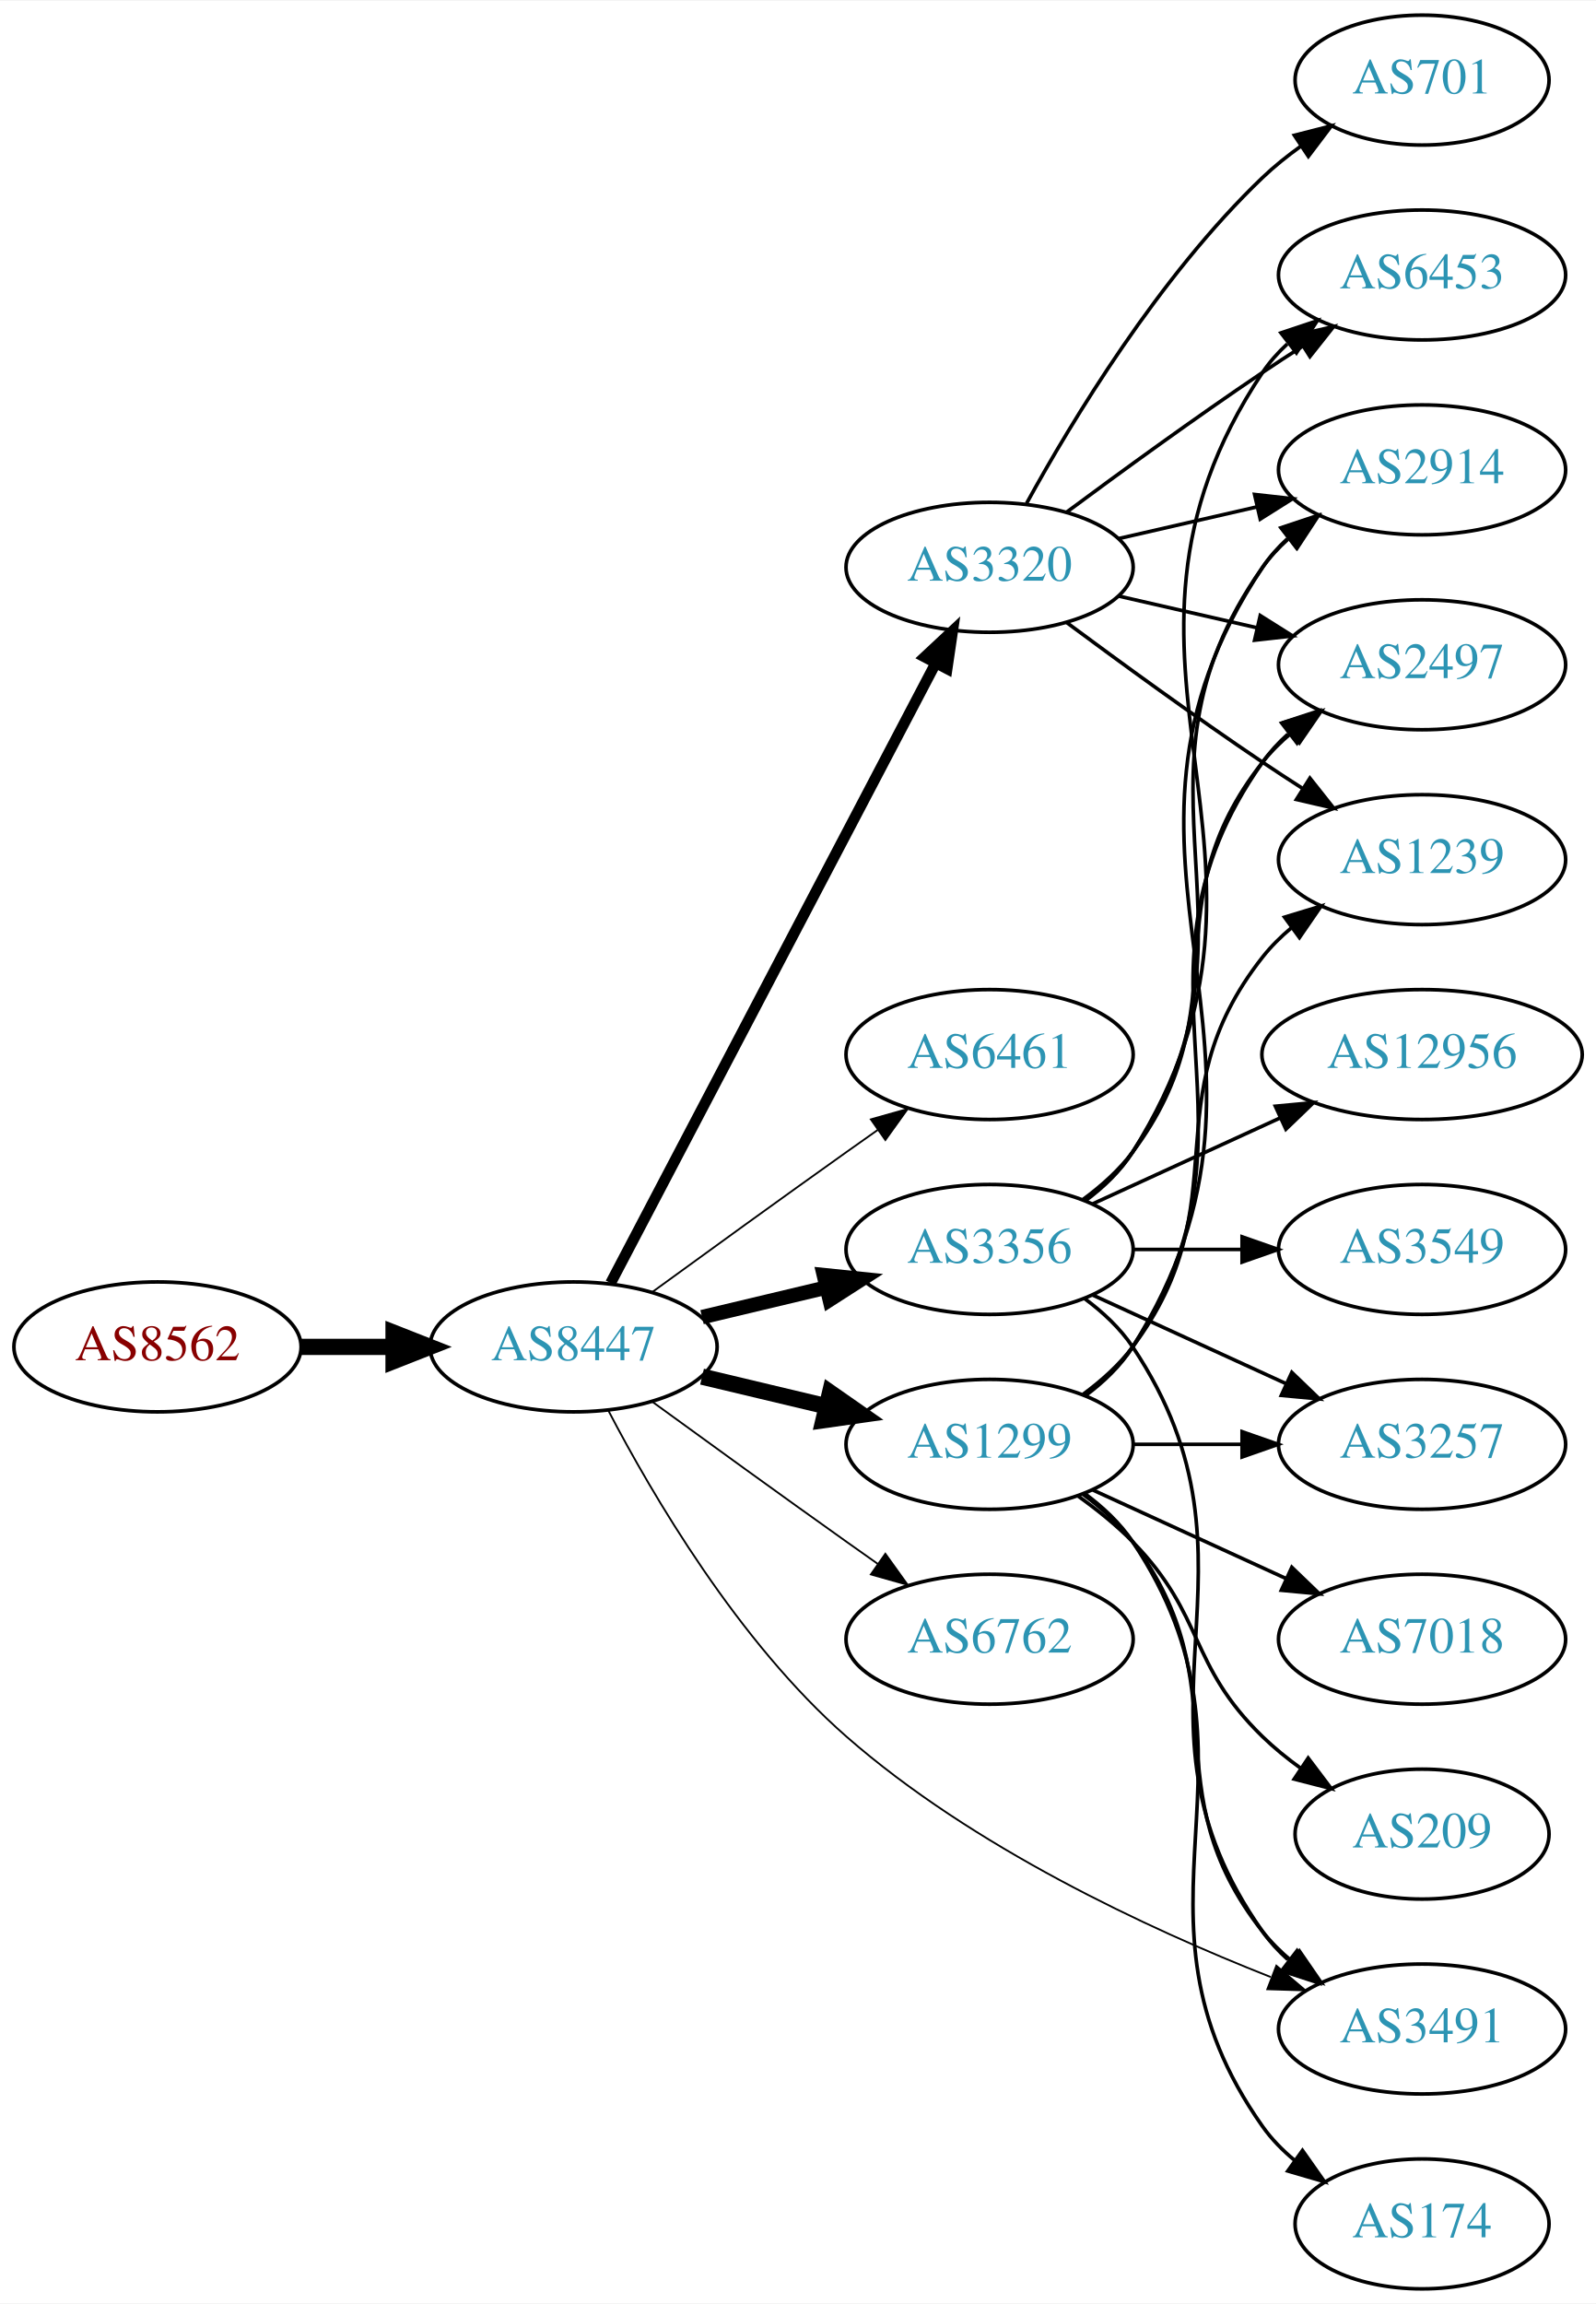
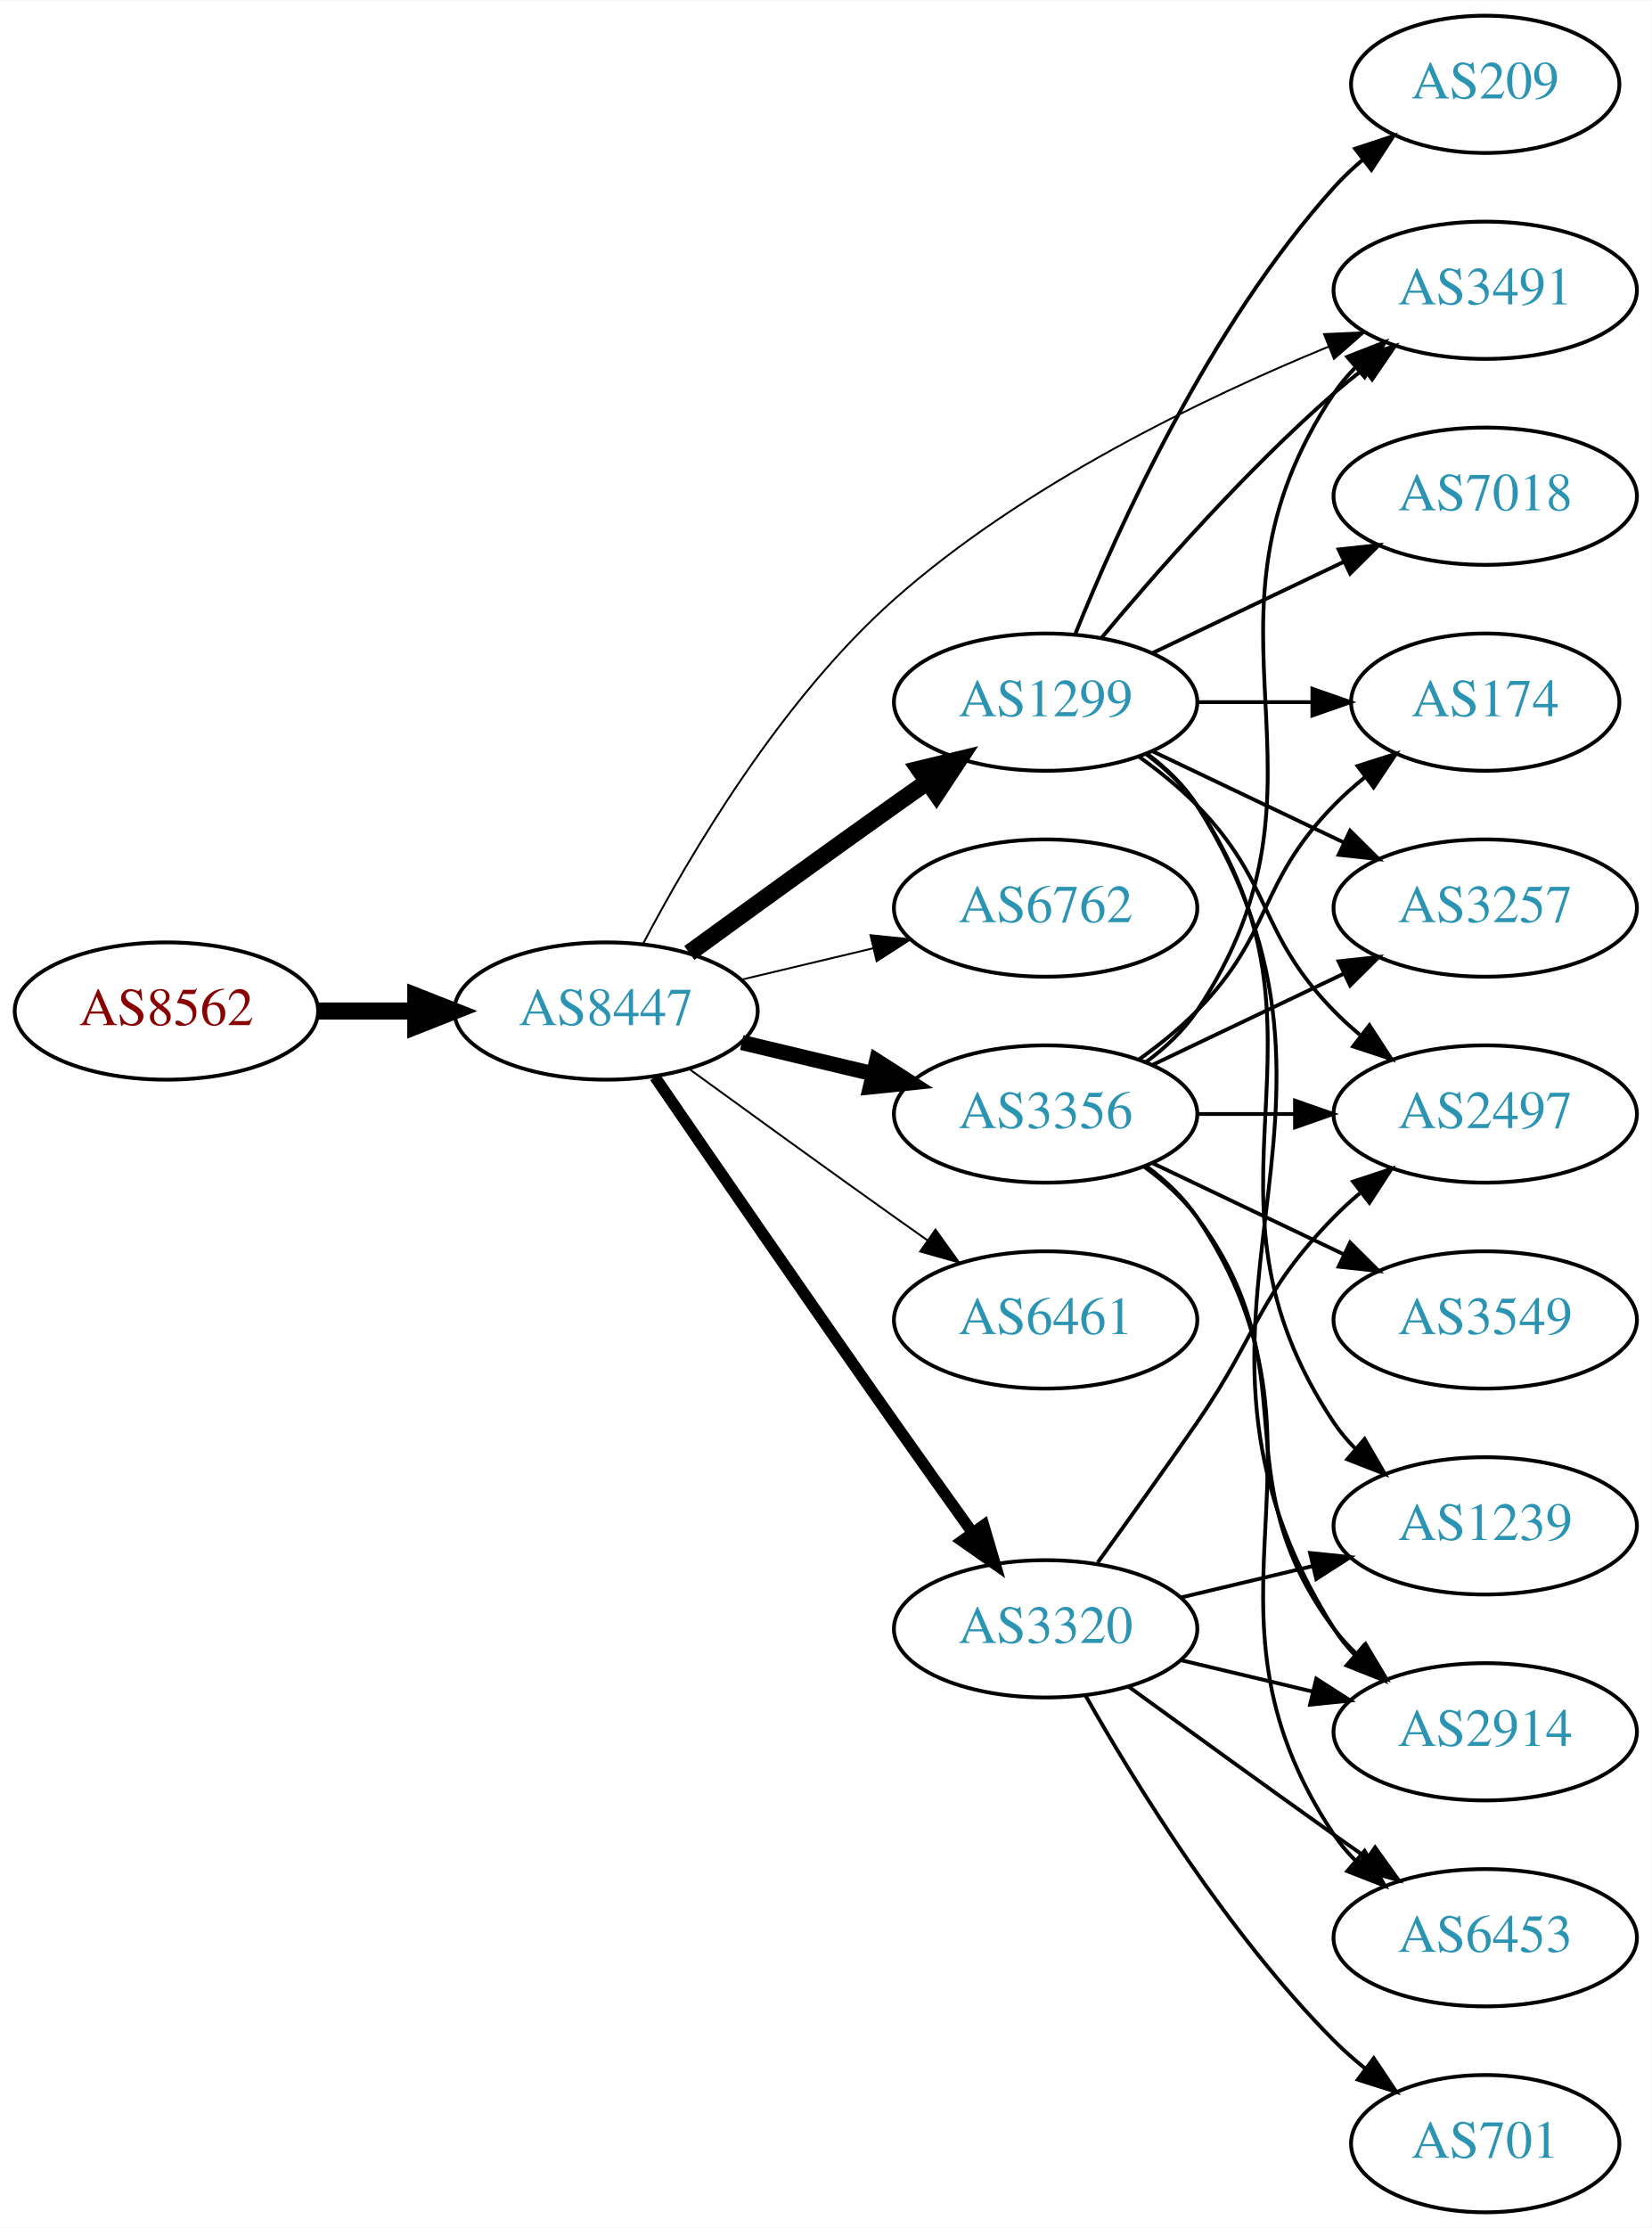
- <svg xmlns="http://www.w3.org/2000/svg" xmlns:xlink="http://www.w3.org/1999/xlink" width="442pt" height="638pt" viewBox="0.00 0.00 442.27 638.00">
-   <g id="graph0" class="graph" transform="scale(1 1) rotate(0) translate(4 634)">
-     <polygon fill="white" stroke="none" points="-4,4 -4,-634 438.271,-634 438.271,4 -4,4" />
+ <svg xmlns="http://www.w3.org/2000/svg" xmlns:xlink="http://www.w3.org/1999/xlink" width="433pt" height="584pt" viewBox="0.00 0.00 433.17 584.00">
+   <g id="graph0" class="graph" transform="scale(1 1) rotate(0) translate(4 580)">
+     <polygon fill="white" stroke="none" points="-4,4 -4,-580 429.172,-580 429.172,4 -4,4" />
    <g id="node1" class="node">
      <g id="a_node1">
        <a xlink:href="/asn/8562" xlink:title="AS8562 ~ A1 Telekom Austria AG [AT]">
-           <ellipse fill="#ffffff" stroke="black" cx="39.647" cy="-261" rx="39.794" ry="18" />
-           <text text-anchor="middle" x="39.647" y="-257.3" font-family="Times,serif" font-size="14.00" fill="#880000">AS8562</text>
+           <ellipse fill="#ffffff" stroke="black" cx="39.647" cy="-315" rx="39.794" ry="18" />
+           <text text-anchor="middle" x="39.647" y="-311.3" font-family="Times,serif" font-size="14.00" fill="#880000">AS8562</text>
        </a>
      </g>
    </g>
    <g id="node2" class="node">
      <g id="a_node2">
        <a xlink:href="/asn/8447" xlink:title="AS8447 ~ A1 Telekom Austria AG [AT]">
-           <ellipse fill="#ffffff" stroke="black" cx="154.939" cy="-261" rx="39.794" ry="18" />
-           <text text-anchor="middle" x="154.939" y="-257.3" font-family="Times,serif" font-size="14.00" fill="#2c94b3">AS8447</text>
+           <ellipse fill="#ffffff" stroke="black" cx="154.939" cy="-315" rx="39.794" ry="18" />
+           <text text-anchor="middle" x="154.939" y="-311.3" font-family="Times,serif" font-size="14.00" fill="#2c94b3">AS8447</text>
        </a>
      </g>
    </g>
    <g id="edge1" class="edge">
-       <path fill="none" stroke="black" stroke-width="4.5" d="M79.319,-261C87.522,-261 96.286,-261 104.818,-261" />
-       <polygon fill="black" stroke="black" stroke-width="4.5" points="105.057,-264.938 115.057,-261 105.057,-257.063 105.057,-264.938" />
+       <path fill="none" stroke="black" stroke-width="4.5" d="M79.319,-315C87.522,-315 96.286,-315 104.818,-315" />
+       <polygon fill="black" stroke="black" stroke-width="4.5" points="105.057,-318.938 115.057,-315 105.057,-311.063 105.057,-318.938" />
    </g>
    <g id="node3" class="node">
      <g id="a_node3">
-         <a xlink:href="/asn/3320" xlink:title="AS3320 ~ DTAG [DE]">
-           <ellipse fill="#ffffff" stroke="black" cx="270.232" cy="-477" rx="39.794" ry="18" />
-           <text text-anchor="middle" x="270.232" y="-473.3" font-family="Times,serif" font-size="14.00" fill="#2c94b3">AS3320</text>
+         <a xlink:href="/asn/1299" xlink:title="AS1299 ~ Telia Carrier [EU]">
+           <ellipse fill="#ffffff" stroke="black" cx="270.232" cy="-396" rx="39.794" ry="18" />
+           <text text-anchor="middle" x="270.232" y="-392.3" font-family="Times,serif" font-size="14.00" fill="#2c94b3">AS1299</text>
        </a>
      </g>
    </g>
    <g id="edge2" class="edge">
-       <path fill="none" stroke="black" stroke-width="3" d="M165.211,-278.676C185.052,-316.505 231.73,-405.499 255.216,-450.278" />
-       <polygon fill="black" stroke="black" stroke-width="3" points="252.247,-452.152 259.992,-459.383 258.447,-448.901 252.247,-452.152" />
+       <path fill="none" stroke="black" stroke-width="4.5" d="M176.788,-330.222C191.722,-341.091 212.335,-356.025 230.586,-369 233.406,-371.005 236.349,-373.085 239.297,-375.159" />
+       <polygon fill="black" stroke="black" stroke-width="4.5" points="237.074,-378.409 247.522,-380.926 241.595,-371.961 237.074,-378.409" />
    </g>
    <g id="node4" class="node">
      <g id="a_node4">
-         <a xlink:href="/asn/6461" xlink:title="AS6461 ~ ZAYO-6461 [US]">
-           <ellipse fill="#ffffff" stroke="black" cx="270.232" cy="-342" rx="39.794" ry="18" />
-           <text text-anchor="middle" x="270.232" y="-338.3" font-family="Times,serif" font-size="14.00" fill="#2c94b3">AS6461</text>
-         </a>
-       </g>
-     </g>
-     <g id="edge3" class="edge">
-       <path fill="none" stroke="black" stroke-width="0.5" d="M176.788,-276.222C191.722,-287.091 212.335,-302.025 230.586,-315 233.406,-317.005 236.349,-319.085 239.297,-321.159" />
-       <polygon fill="black" stroke="black" stroke-width="0.5" points="237.325,-324.05 247.522,-326.926 241.344,-318.319 237.325,-324.05" />
-     </g>
-     <g id="node5" class="node">
-       <g id="a_node5">
        <a xlink:href="/asn/3356" xlink:title="AS3356 ~ Level 3 Parent, LLC [US]">
          <ellipse fill="#ffffff" stroke="black" cx="270.232" cy="-288" rx="39.794" ry="18" />
          <text text-anchor="middle" x="270.232" y="-284.3" font-family="Times,serif" font-size="14.00" fill="#2c94b3">AS3356</text>
        </a>
      </g>
    </g>
+     <g id="edge3" class="edge">
+       <path fill="none" stroke="black" stroke-width="4" d="M190.547,-306.752C201.418,-304.162 213.572,-301.265 225.015,-298.538" />
+       <polygon fill="black" stroke="black" stroke-width="4" points="225.921,-301.92 234.837,-296.197 224.298,-295.111 225.921,-301.92" />
+     </g>
+     <g id="node5" class="node">
+       <g id="a_node5">
+         <a xlink:href="/asn/6762" xlink:title="AS6762 ~ TELECOM ITALIA SPARKLE S.p.A. [IT]">
+           <ellipse fill="#ffffff" stroke="black" cx="270.232" cy="-342" rx="39.794" ry="18" />
+           <text text-anchor="middle" x="270.232" y="-338.3" font-family="Times,serif" font-size="14.00" fill="#2c94b3">AS6762</text>
+         </a>
+       </g>
+     </g>
    <g id="edge4" class="edge">
-       <path fill="none" stroke="black" stroke-width="4" d="M190.547,-269.248C201.418,-271.838 213.572,-274.735 225.015,-277.462" />
-       <polygon fill="black" stroke="black" stroke-width="4" points="224.298,-280.889 234.837,-279.803 225.921,-274.08 224.298,-280.889" />
+       <path fill="none" stroke="black" stroke-width="0.5" d="M190.547,-323.248C201.418,-325.838 213.572,-328.735 225.015,-331.462" />
+       <polygon fill="black" stroke="black" stroke-width="0.5" points="224.298,-334.889 234.837,-333.803 225.921,-328.08 224.298,-334.889" />
    </g>
    <g id="node6" class="node">
      <g id="a_node6">
-         <a xlink:href="/asn/1299" xlink:title="AS1299 ~ Telia Carrier [EU]">
-           <ellipse fill="#ffffff" stroke="black" cx="270.232" cy="-234" rx="39.794" ry="18" />
-           <text text-anchor="middle" x="270.232" y="-230.3" font-family="Times,serif" font-size="14.00" fill="#2c94b3">AS1299</text>
+         <a xlink:href="/asn/3320" xlink:title="AS3320 ~ DTAG [DE]">
+           <ellipse fill="#ffffff" stroke="black" cx="270.232" cy="-153" rx="39.794" ry="18" />
+           <text text-anchor="middle" x="270.232" y="-149.3" font-family="Times,serif" font-size="14.00" fill="#2c94b3">AS3320</text>
        </a>
      </g>
    </g>
    <g id="edge5" class="edge">
-       <path fill="none" stroke="black" stroke-width="4.5" d="M190.547,-252.752C201.418,-250.162 213.572,-247.265 225.015,-244.538" />
-       <polygon fill="black" stroke="black" stroke-width="4.5" points="226.022,-248.346 234.837,-242.197 224.197,-240.685 226.022,-248.346" />
+       <path fill="none" stroke="black" stroke-width="3" d="M167.747,-297.731C182.39,-276.358 208.163,-238.88 230.586,-207 237.22,-197.567 244.571,-187.261 251.065,-178.205" />
+       <polygon fill="black" stroke="black" stroke-width="3" points="253.986,-180.138 256.977,-169.974 248.3,-176.054 253.986,-180.138" />
    </g>
    <g id="node7" class="node">
      <g id="a_node7">
-         <a xlink:href="/asn/6762" xlink:title="AS6762 ~ TELECOM ITALIA SPARKLE S.p.A. [IT]">
-           <ellipse fill="#ffffff" stroke="black" cx="270.232" cy="-180" rx="39.794" ry="18" />
-           <text text-anchor="middle" x="270.232" y="-176.3" font-family="Times,serif" font-size="14.00" fill="#2c94b3">AS6762</text>
+         <a xlink:href="/asn/6461" xlink:title="AS6461 ~ ZAYO-6461 [US]">
+           <ellipse fill="#ffffff" stroke="black" cx="270.232" cy="-234" rx="39.794" ry="18" />
+           <text text-anchor="middle" x="270.232" y="-230.3" font-family="Times,serif" font-size="14.00" fill="#2c94b3">AS6461</text>
        </a>
      </g>
    </g>
    <g id="edge6" class="edge">
-       <path fill="none" stroke="black" stroke-width="0.5" d="M176.788,-245.778C191.722,-234.909 212.335,-219.975 230.586,-207 233.406,-204.995 236.349,-202.915 239.297,-200.841" />
-       <polygon fill="black" stroke="black" stroke-width="0.5" points="241.344,-203.681 247.522,-195.074 237.325,-197.95 241.344,-203.681" />
+       <path fill="none" stroke="black" stroke-width="0.5" d="M176.788,-299.778C191.722,-288.909 212.335,-273.975 230.586,-261 233.406,-258.995 236.349,-256.915 239.297,-254.841" />
+       <polygon fill="black" stroke="black" stroke-width="0.5" points="241.344,-257.681 247.522,-249.074 237.325,-251.95 241.344,-257.681" />
    </g>
    <g id="node8" class="node">
      <g id="a_node8">
        <a xlink:href="/asn/3491" xlink:title="AS3491 ~ PCCW Global, Inc. [US]">
-           <ellipse fill="#ffffff" stroke="black" cx="390.075" cy="-72" rx="39.794" ry="18" />
-           <text text-anchor="middle" x="390.075" y="-68.3" font-family="Times,serif" font-size="14.00" fill="#2c94b3">AS3491</text>
+           <ellipse fill="#ffffff" stroke="black" cx="385.525" cy="-504" rx="39.794" ry="18" />
+           <text text-anchor="middle" x="385.525" y="-500.3" font-family="Times,serif" font-size="14.00" fill="#2c94b3">AS3491</text>
        </a>
      </g>
    </g>
    <g id="edge7" class="edge">
-       <path fill="none" stroke="black" stroke-width="0.5" d="M164.617,-243.298C176.715,-220.098 200.579,-179.278 230.586,-153 265.497,-122.427 313.989,-99.85 348.115,-86.408" />
-       <polygon fill="black" stroke="black" stroke-width="0.5" points="349.695,-89.55 357.774,-82.695 347.184,-83.016 349.695,-89.55" />
+       <path fill="none" stroke="black" stroke-width="0.5" d="M164.664,-332.649C176.814,-355.79 200.735,-396.543 230.586,-423 264.423,-452.99 311.336,-475.607 344.455,-489.217" />
+       <polygon fill="black" stroke="black" stroke-width="0.5" points="343.25,-492.504 353.834,-492.982 345.858,-486.008 343.25,-492.504" />
+     </g>
+     <g id="edge18" class="edge">
+       <path fill="none" stroke="black" d="M284.862,-412.817C299.145,-429.929 322.691,-456.745 345.879,-477 348.345,-479.154 350.983,-481.294 353.681,-483.372" />
+       <polygon fill="black" stroke="black" points="351.706,-486.264 361.835,-489.37 355.854,-480.625 351.706,-486.264" />
    </g>
    <g id="node9" class="node">
      <g id="a_node9">
-         <a xlink:href="/asn/2914" xlink:title="AS2914 ~ NTT America, Inc. [US]">
-           <ellipse fill="#ffffff" stroke="black" cx="390.075" cy="-504" rx="39.794" ry="18" />
-           <text text-anchor="middle" x="390.075" y="-500.3" font-family="Times,serif" font-size="14.00" fill="#2c94b3">AS2914</text>
+         <a xlink:href="/asn/2497" xlink:title="AS2497 ~ Internet Initiative Japan Inc. [JP]">
+           <ellipse fill="#ffffff" stroke="black" cx="385.525" cy="-288" rx="39.794" ry="18" />
+           <text text-anchor="middle" x="385.525" y="-284.3" font-family="Times,serif" font-size="14.00" fill="#2c94b3">AS2497</text>
        </a>
      </g>
    </g>
    <g id="edge17" class="edge">
-       <path fill="none" stroke="black" d="M305.952,-484.955C317.952,-487.704 331.572,-490.825 344.265,-493.733" />
-       <polygon fill="black" stroke="black" points="343.668,-497.187 354.197,-496.009 345.231,-490.364 343.668,-497.187" />
+       <path fill="none" stroke="black" d="M294.826,-381.611C300.082,-377.852 305.414,-373.563 309.879,-369 330.051,-348.383 325.706,-335.617 345.879,-315 347.972,-312.861 350.255,-310.782 352.632,-308.79" />
+       <polygon fill="black" stroke="black" points="355.15,-311.268 360.931,-302.389 350.875,-305.725 355.15,-311.268" />
    </g>
    <g id="node11" class="node">
      <g id="a_node11">
-         <a xlink:href="/asn/2497" xlink:title="AS2497 ~ Internet Initiative Japan Inc. [JP]">
-           <ellipse fill="#ffffff" stroke="black" cx="390.075" cy="-450" rx="39.794" ry="18" />
-           <text text-anchor="middle" x="390.075" y="-446.3" font-family="Times,serif" font-size="14.00" fill="#2c94b3">AS2497</text>
+         <a xlink:href="/asn/2914" xlink:title="AS2914 ~ NTT America, Inc. [US]">
+           <ellipse fill="#ffffff" stroke="black" cx="385.525" cy="-126" rx="39.794" ry="18" />
+           <text text-anchor="middle" x="385.525" y="-122.3" font-family="Times,serif" font-size="14.00" fill="#2c94b3">AS2914</text>
+         </a>
+       </g>
+     </g>
+     <g id="edge16" class="edge">
+       <path fill="none" stroke="black" d="M296.758,-382.528C301.804,-378.777 306.559,-374.26 309.879,-369 361.829,-286.7 293.929,-235.3 345.879,-153 347.435,-150.534 349.307,-148.232 351.376,-146.095" />
+       <polygon fill="black" stroke="black" points="353.746,-148.673 358.999,-139.472 349.155,-143.389 353.746,-148.673" />
+     </g>
+     <g id="node12" class="node">
+       <g id="a_node12">
+         <a xlink:href="/asn/3257" xlink:title="AS3257 ~ GTT [DE]">
+           <ellipse fill="#ffffff" stroke="black" cx="385.525" cy="-342" rx="39.794" ry="18" />
+           <text text-anchor="middle" x="385.525" y="-338.3" font-family="Times,serif" font-size="14.00" fill="#2c94b3">AS3257</text>
+         </a>
+       </g>
+     </g>
+     <g id="edge21" class="edge">
+       <path fill="none" stroke="black" d="M298.369,-383.066C313.363,-375.919 332.184,-366.948 348.407,-359.215" />
+       <polygon fill="black" stroke="black" points="350.089,-362.291 357.61,-354.829 347.077,-355.972 350.089,-362.291" />
+     </g>
+     <g id="node14" class="node">
+       <g id="a_node14">
+         <a xlink:href="/asn/174" xlink:title="AS174 ~ Cogent Communications [US]">
+           <ellipse fill="#ffffff" stroke="black" cx="385.525" cy="-396" rx="35.194" ry="18" />
+           <text text-anchor="middle" x="385.525" y="-392.3" font-family="Times,serif" font-size="14.00" fill="#2c94b3">AS174</text>
+         </a>
+       </g>
+     </g>
+     <g id="edge15" class="edge">
+       <path fill="none" stroke="black" d="M309.905,-396C319.61,-396 330.101,-396 340.064,-396" />
+       <polygon fill="black" stroke="black" points="340.2,-399.5 350.2,-396 340.2,-392.5 340.2,-399.5" />
+     </g>
+     <g id="node15" class="node">
+       <g id="a_node15">
+         <a xlink:href="/asn/209" xlink:title="AS209 ~ CenturyLink Communications, LLC [US]">
+           <ellipse fill="#ffffff" stroke="black" cx="385.525" cy="-558" rx="35.194" ry="18" />
+           <text text-anchor="middle" x="385.525" y="-554.3" font-family="Times,serif" font-size="14.00" fill="#2c94b3">AS209</text>
        </a>
      </g>
    </g>
    <g id="edge19" class="edge">
-       <path fill="none" stroke="black" d="M305.952,-469.045C317.952,-466.296 331.572,-463.175 344.265,-460.267" />
-       <polygon fill="black" stroke="black" points="345.231,-463.636 354.197,-457.991 343.668,-456.813 345.231,-463.636" />
+       <path fill="none" stroke="black" d="M277.98,-413.787C289.031,-441.243 313.084,-494.578 345.879,-531 348.194,-533.572 350.799,-536.03 353.535,-538.343" />
+       <polygon fill="black" stroke="black" points="351.401,-541.117 361.458,-544.448 355.673,-535.572 351.401,-541.117" />
+     </g>
+     <g id="node16" class="node">
+       <g id="a_node16">
+         <a xlink:href="/asn/1239" xlink:title="AS1239 ~ Sprint [US]">
+           <ellipse fill="#ffffff" stroke="black" cx="385.525" cy="-180" rx="39.794" ry="18" />
+           <text text-anchor="middle" x="385.525" y="-176.3" font-family="Times,serif" font-size="14.00" fill="#2c94b3">AS1239</text>
+         </a>
+       </g>
+     </g>
+     <g id="edge20" class="edge">
+       <path fill="none" stroke="black" d="M296.551,-382.393C301.607,-378.649 306.419,-374.169 309.879,-369 350.903,-307.706 304.854,-268.294 345.879,-207 347.501,-204.577 349.42,-202.305 351.521,-200.19" />
+       <polygon fill="black" stroke="black" points="353.889,-202.771 359.206,-193.607 349.335,-197.454 353.889,-202.771" />
+     </g>
+     <g id="node17" class="node">
+       <g id="a_node17">
+         <a xlink:href="/asn/7018" xlink:title="AS7018 ~ AT&amp;T Services, Inc. [US]">
+           <ellipse fill="#ffffff" stroke="black" cx="385.525" cy="-450" rx="39.794" ry="18" />
+           <text text-anchor="middle" x="385.525" y="-446.3" font-family="Times,serif" font-size="14.00" fill="#2c94b3">AS7018</text>
+         </a>
+       </g>
+     </g>
+     <g id="edge22" class="edge">
+       <path fill="none" stroke="black" d="M298.369,-408.934C313.363,-416.081 332.184,-425.052 348.407,-432.785" />
+       <polygon fill="black" stroke="black" points="347.077,-436.028 357.61,-437.171 350.089,-429.709 347.077,-436.028" />
+     </g>
+     <g id="edge8" class="edge">
+       <path fill="none" stroke="black" d="M296.551,-301.607C301.607,-305.351 306.419,-309.831 309.879,-315 350.903,-376.294 304.854,-415.706 345.879,-477 347.501,-479.423 349.42,-481.695 351.521,-483.81" />
+       <polygon fill="black" stroke="black" points="349.335,-486.546 359.206,-490.393 353.889,-481.229 349.335,-486.546" />
+     </g>
+     <g id="edge9" class="edge">
+       <path fill="none" stroke="black" d="M309.905,-288C318.108,-288 326.872,-288 335.404,-288" />
+       <polygon fill="black" stroke="black" points="335.643,-291.5 345.643,-288 335.643,-284.5 335.643,-291.5" />
+     </g>
+     <g id="node10" class="node">
+       <g id="a_node10">
+         <a xlink:href="/asn/3549" xlink:title="AS3549 ~ Level 3 Parent, LLC [US]">
+           <ellipse fill="#ffffff" stroke="black" cx="385.525" cy="-234" rx="39.794" ry="18" />
+           <text text-anchor="middle" x="385.525" y="-230.3" font-family="Times,serif" font-size="14.00" fill="#2c94b3">AS3549</text>
+         </a>
+       </g>
+     </g>
+     <g id="edge10" class="edge">
+       <path fill="none" stroke="black" d="M298.369,-275.066C313.363,-267.919 332.184,-258.948 348.407,-251.215" />
+       <polygon fill="black" stroke="black" points="350.089,-254.291 357.61,-246.829 347.077,-247.972 350.089,-254.291" />
+     </g>
+     <g id="edge11" class="edge">
+       <path fill="none" stroke="black" d="M296.163,-274.118C301.239,-270.389 306.157,-265.984 309.879,-261 340.15,-220.458 315.607,-193.542 345.879,-153 347.623,-150.664 349.631,-148.455 351.794,-146.383" />
+       <polygon fill="black" stroke="black" points="354.154,-148.973 359.595,-139.882 349.672,-143.595 354.154,-148.973" />
+     </g>
+     <g id="edge12" class="edge">
+       <path fill="none" stroke="black" d="M298.369,-300.934C313.363,-308.081 332.184,-317.052 348.407,-324.785" />
+       <polygon fill="black" stroke="black" points="347.077,-328.028 357.61,-329.171 350.089,-321.709 347.077,-328.028" />
    </g>
    <g id="node13" class="node">
      <g id="a_node13">
        <a xlink:href="/asn/6453" xlink:title="AS6453 ~ TATA COMMUNICATIONS (AMERICA) INC [US]">
-           <ellipse fill="#ffffff" stroke="black" cx="390.075" cy="-558" rx="39.794" ry="18" />
-           <text text-anchor="middle" x="390.075" y="-554.3" font-family="Times,serif" font-size="14.00" fill="#2c94b3">AS6453</text>
-         </a>
-       </g>
-     </g>
-     <g id="edge18" class="edge">
-       <path fill="none" stroke="black" d="M291.563,-492.277C306.425,-503.304 327.17,-518.407 345.879,-531 349.428,-533.389 353.178,-535.839 356.927,-538.242" />
-       <polygon fill="black" stroke="black" points="355.253,-541.325 365.575,-543.712 358.995,-535.409 355.253,-541.325" />
-     </g>
-     <g id="node15" class="node">
-       <g id="a_node15">
-         <a xlink:href="/asn/1239" xlink:title="AS1239 ~ Sprint [US]">
-           <ellipse fill="#ffffff" stroke="black" cx="390.075" cy="-396" rx="39.794" ry="18" />
-           <text text-anchor="middle" x="390.075" y="-392.3" font-family="Times,serif" font-size="14.00" fill="#2c94b3">AS1239</text>
-         </a>
-       </g>
-     </g>
-     <g id="edge15" class="edge">
-       <path fill="none" stroke="black" d="M291.563,-461.723C306.425,-450.696 327.17,-435.593 345.879,-423 349.428,-420.611 353.178,-418.161 356.927,-415.758" />
-       <polygon fill="black" stroke="black" points="358.995,-418.591 365.575,-410.288 355.253,-412.675 358.995,-418.591" />
-     </g>
-     <g id="node16" class="node">
-       <g id="a_node16">
-         <a xlink:href="/asn/701" xlink:title="AS701 ~ UUNET [US]">
-           <ellipse fill="#ffffff" stroke="black" cx="390.075" cy="-612" rx="35.194" ry="18" />
-           <text text-anchor="middle" x="390.075" y="-608.3" font-family="Times,serif" font-size="14.00" fill="#2c94b3">AS701</text>
-         </a>
-       </g>
-     </g>
-     <g id="edge16" class="edge">
-       <path fill="none" stroke="black" d="M280.474,-494.713C293.019,-517.561 317.196,-557.611 345.879,-585 349.133,-588.107 352.8,-591.046 356.586,-593.76" />
-       <polygon fill="black" stroke="black" points="354.689,-596.701 364.954,-599.322 358.564,-590.872 354.689,-596.701" />
-     </g>
-     <g id="edge11" class="edge">
-       <path fill="none" stroke="black" d="M296.551,-274.393C301.607,-270.649 306.419,-266.169 309.879,-261 350.903,-199.706 303.3,-159.225 345.879,-99 347.87,-96.184 350.257,-93.599 352.873,-91.24" />
-       <polygon fill="black" stroke="black" points="355.426,-93.694 361.241,-84.838 351.172,-88.135 355.426,-93.694" />
-     </g>
-     <g id="edge8" class="edge">
-       <path fill="none" stroke="black" d="M296.551,-301.607C301.607,-305.351 306.419,-309.831 309.879,-315 350.903,-376.294 303.3,-416.775 345.879,-477 347.87,-479.816 350.257,-482.401 352.873,-484.76" />
-       <polygon fill="black" stroke="black" points="351.172,-487.865 361.241,-491.162 355.426,-482.306 351.172,-487.865" />
-     </g>
-     <g id="node10" class="node">
-       <g id="a_node10">
-         <a xlink:href="/asn/3257" xlink:title="AS3257 ~ GTT [DE]">
-           <ellipse fill="#ffffff" stroke="black" cx="390.075" cy="-234" rx="39.794" ry="18" />
-           <text text-anchor="middle" x="390.075" y="-230.3" font-family="Times,serif" font-size="14.00" fill="#2c94b3">AS3257</text>
-         </a>
-       </g>
-     </g>
-     <g id="edge9" class="edge">
-       <path fill="none" stroke="black" d="M298.861,-275.339C314.818,-268.027 335.089,-258.739 352.371,-250.819" />
-       <polygon fill="black" stroke="black" points="353.986,-253.929 361.619,-246.581 351.07,-247.565 353.986,-253.929" />
-     </g>
-     <g id="edge10" class="edge">
-       <path fill="none" stroke="black" d="M296.163,-301.882C301.239,-305.611 306.157,-310.016 309.879,-315 340.15,-355.542 314.58,-383.246 345.879,-423 348.204,-425.953 350.948,-428.67 353.907,-431.147" />
-       <polygon fill="black" stroke="black" points="351.966,-434.064 362.103,-437.145 356.1,-428.415 351.966,-434.064" />
-     </g>
-     <g id="node12" class="node">
-       <g id="a_node12">
-         <a xlink:href="/asn/12956" xlink:title="AS12956 ~ TELXIUS [ES]">
-           <ellipse fill="#ffffff" stroke="black" cx="390.075" cy="-342" rx="44.393" ry="18" />
-           <text text-anchor="middle" x="390.075" y="-338.3" font-family="Times,serif" font-size="14.00" fill="#2c94b3">AS12956</text>
-         </a>
-       </g>
-     </g>
-     <g id="edge12" class="edge">
-       <path fill="none" stroke="black" d="M298.861,-300.661C314.359,-307.762 333.926,-316.728 350.872,-324.494" />
-       <polygon fill="black" stroke="black" points="349.426,-327.681 359.975,-328.665 352.342,-321.317 349.426,-327.681" />
+           <ellipse fill="#ffffff" stroke="black" cx="385.525" cy="-72" rx="39.794" ry="18" />
+           <text text-anchor="middle" x="385.525" y="-68.3" font-family="Times,serif" font-size="14.00" fill="#2c94b3">AS6453</text>
+         </a>
+       </g>
    </g>
    <g id="edge13" class="edge">
-       <path fill="none" stroke="black" d="M296.758,-301.472C301.804,-305.223 306.559,-309.74 309.879,-315 361.829,-397.3 291.841,-450.056 345.879,-531 347.794,-533.869 350.128,-536.49 352.709,-538.872" />
-       <polygon fill="black" stroke="black" points="350.972,-541.954 361.021,-545.313 355.26,-536.421 350.972,-541.954" />
-     </g>
-     <g id="node14" class="node">
-       <g id="a_node14">
-         <a xlink:href="/asn/3549" xlink:title="AS3549 ~ Level 3 Parent, LLC [US]">
-           <ellipse fill="#ffffff" stroke="black" cx="390.075" cy="-288" rx="39.794" ry="18" />
-           <text text-anchor="middle" x="390.075" y="-284.3" font-family="Times,serif" font-size="14.00" fill="#2c94b3">AS3549</text>
-         </a>
-       </g>
+       <path fill="none" stroke="black" d="M296.551,-274.393C301.607,-270.649 306.419,-266.169 309.879,-261 350.903,-199.706 304.854,-160.294 345.879,-99 347.501,-96.577 349.42,-94.305 351.521,-92.19" />
+       <polygon fill="black" stroke="black" points="353.889,-94.771 359.206,-85.607 349.335,-89.454 353.889,-94.771" />
    </g>
    <g id="edge14" class="edge">
-       <path fill="none" stroke="black" d="M310.145,-288C319.698,-288 330.048,-288 340.011,-288" />
-       <polygon fill="black" stroke="black" points="340.203,-291.5 350.203,-288 340.203,-284.5 340.203,-291.5" />
+       <path fill="none" stroke="black" d="M294.826,-302.389C300.082,-306.148 305.414,-310.437 309.879,-315 330.051,-335.617 325.706,-348.383 345.879,-369 348.358,-371.534 351.105,-373.983 353.957,-376.304" />
+       <polygon fill="black" stroke="black" points="352.049,-379.248 362.142,-382.468 356.26,-373.657 352.049,-379.248" />
    </g>
    <g id="edge24" class="edge">
-       <path fill="none" stroke="black" d="M296.163,-220.118C301.239,-216.389 306.157,-211.984 309.879,-207 340.15,-166.458 314.58,-138.754 345.879,-99 348.204,-96.047 350.948,-93.33 353.907,-90.853" />
-       <polygon fill="black" stroke="black" points="356.1,-93.585 362.103,-84.855 351.966,-87.936 356.1,-93.585" />
+       <path fill="none" stroke="black" d="M283.912,-170.406C291.527,-180.937 301.36,-194.67 309.879,-207 326.275,-230.731 325.706,-240.383 345.879,-261 347.972,-263.139 350.255,-265.218 352.632,-267.21" />
+       <polygon fill="black" stroke="black" points="350.875,-270.275 360.931,-273.611 355.15,-264.732 350.875,-270.275" />
    </g>
    <g id="edge23" class="edge">
-       <path fill="none" stroke="black" d="M296.758,-247.472C301.804,-251.223 306.559,-255.74 309.879,-261 361.829,-343.3 291.841,-396.056 345.879,-477 347.794,-479.869 350.128,-482.49 352.709,-484.872" />
-       <polygon fill="black" stroke="black" points="350.972,-487.954 361.021,-491.313 355.26,-482.421 350.972,-487.954" />
+       <path fill="none" stroke="black" d="M305.84,-144.752C316.711,-142.162 328.865,-139.265 340.308,-136.538" />
+       <polygon fill="black" stroke="black" points="341.214,-139.92 350.13,-134.197 339.591,-133.111 341.214,-139.92" />
+     </g>
+     <g id="edge27" class="edge">
+       <path fill="none" stroke="black" d="M292.081,-137.778C307.015,-126.909 327.628,-111.975 345.879,-99 348.699,-96.995 351.642,-94.915 354.59,-92.841" />
+       <polygon fill="black" stroke="black" points="356.637,-95.681 362.815,-87.074 352.618,-89.95 356.637,-95.681" />
    </g>
    <g id="edge26" class="edge">
-       <path fill="none" stroke="black" d="M310.145,-234C319.698,-234 330.048,-234 340.011,-234" />
-       <polygon fill="black" stroke="black" points="340.203,-237.5 350.203,-234 340.203,-230.5 340.203,-237.5" />
-     </g>
-     <g id="edge27" class="edge">
-       <path fill="none" stroke="black" d="M296.551,-247.607C301.607,-251.351 306.419,-255.831 309.879,-261 350.903,-322.294 303.3,-362.775 345.879,-423 347.87,-425.816 350.257,-428.401 352.873,-430.76" />
-       <polygon fill="black" stroke="black" points="351.172,-433.865 361.241,-437.162 355.426,-428.306 351.172,-433.865" />
-     </g>
-     <g id="edge25" class="edge">
-       <path fill="none" stroke="black" d="M296.163,-247.882C301.239,-251.611 306.157,-256.016 309.879,-261 340.15,-301.542 314.58,-329.246 345.879,-369 348.204,-371.953 350.948,-374.67 353.907,-377.147" />
-       <polygon fill="black" stroke="black" points="351.966,-380.064 362.103,-383.145 356.1,-374.415 351.966,-380.064" />
-     </g>
-     <g id="node17" class="node">
-       <g id="a_node17">
-         <a xlink:href="/asn/7018" xlink:title="AS7018 ~ AT&amp;T Services, Inc. [US]">
-           <ellipse fill="#ffffff" stroke="black" cx="390.075" cy="-180" rx="39.794" ry="18" />
-           <text text-anchor="middle" x="390.075" y="-176.3" font-family="Times,serif" font-size="14.00" fill="#2c94b3">AS7018</text>
-         </a>
-       </g>
-     </g>
-     <g id="edge20" class="edge">
-       <path fill="none" stroke="black" d="M298.861,-221.339C314.818,-214.027 335.089,-204.739 352.371,-196.819" />
-       <polygon fill="black" stroke="black" points="353.986,-199.929 361.619,-192.581 351.07,-193.565 353.986,-199.929" />
+       <path fill="none" stroke="black" d="M305.84,-161.248C316.711,-163.838 328.865,-166.735 340.308,-169.462" />
+       <polygon fill="black" stroke="black" points="339.591,-172.889 350.13,-171.803 341.214,-166.08 339.591,-172.889" />
    </g>
    <g id="node18" class="node">
      <g id="a_node18">
-         <a xlink:href="/asn/209" xlink:title="AS209 ~ CenturyLink Communications, LLC [US]">
-           <ellipse fill="#ffffff" stroke="black" cx="390.075" cy="-126" rx="35.194" ry="18" />
-           <text text-anchor="middle" x="390.075" y="-122.3" font-family="Times,serif" font-size="14.00" fill="#2c94b3">AS209</text>
-         </a>
-       </g>
-     </g>
-     <g id="edge21" class="edge">
-       <path fill="none" stroke="black" d="M294.826,-219.611C300.082,-215.852 305.414,-211.563 309.879,-207 330.051,-186.383 325.186,-173.094 345.879,-153 349.107,-149.866 352.758,-146.911 356.536,-144.188" />
-       <polygon fill="black" stroke="black" points="358.515,-147.075 364.896,-138.617 354.633,-141.25 358.515,-147.075" />
-     </g>
-     <g id="node19" class="node">
-       <g id="a_node19">
-         <a xlink:href="/asn/174" xlink:title="AS174 ~ Cogent Communications [US]">
-           <ellipse fill="#ffffff" stroke="black" cx="390.075" cy="-18" rx="35.194" ry="18" />
-           <text text-anchor="middle" x="390.075" y="-14.3" font-family="Times,serif" font-size="14.00" fill="#2c94b3">AS174</text>
-         </a>
-       </g>
-     </g>
-     <g id="edge22" class="edge">
-       <path fill="none" stroke="black" d="M296.551,-220.393C301.607,-216.649 306.419,-212.169 309.879,-207 350.903,-145.706 303.3,-105.225 345.879,-45 348.349,-41.507 351.427,-38.37 354.797,-35.579" />
-       <polygon fill="black" stroke="black" points="356.936,-38.352 363.037,-29.69 352.866,-32.657 356.936,-38.352" />
+         <a xlink:href="/asn/701" xlink:title="AS701 ~ UUNET [US]">
+           <ellipse fill="#ffffff" stroke="black" cx="385.525" cy="-18" rx="35.194" ry="18" />
+           <text text-anchor="middle" x="385.525" y="-14.3" font-family="Times,serif" font-size="14.00" fill="#2c94b3">AS701</text>
+         </a>
+       </g>
+     </g>
+     <g id="edge25" class="edge">
+       <path fill="none" stroke="black" d="M280.692,-135.51C293.474,-112.904 317.906,-73.114 345.879,-45 348.379,-42.487 351.14,-40.051 354.001,-37.739" />
+       <polygon fill="black" stroke="black" points="356.301,-40.389 362.198,-31.587 352.099,-34.79 356.301,-40.389" />
    </g>
  </g>
</svg>
